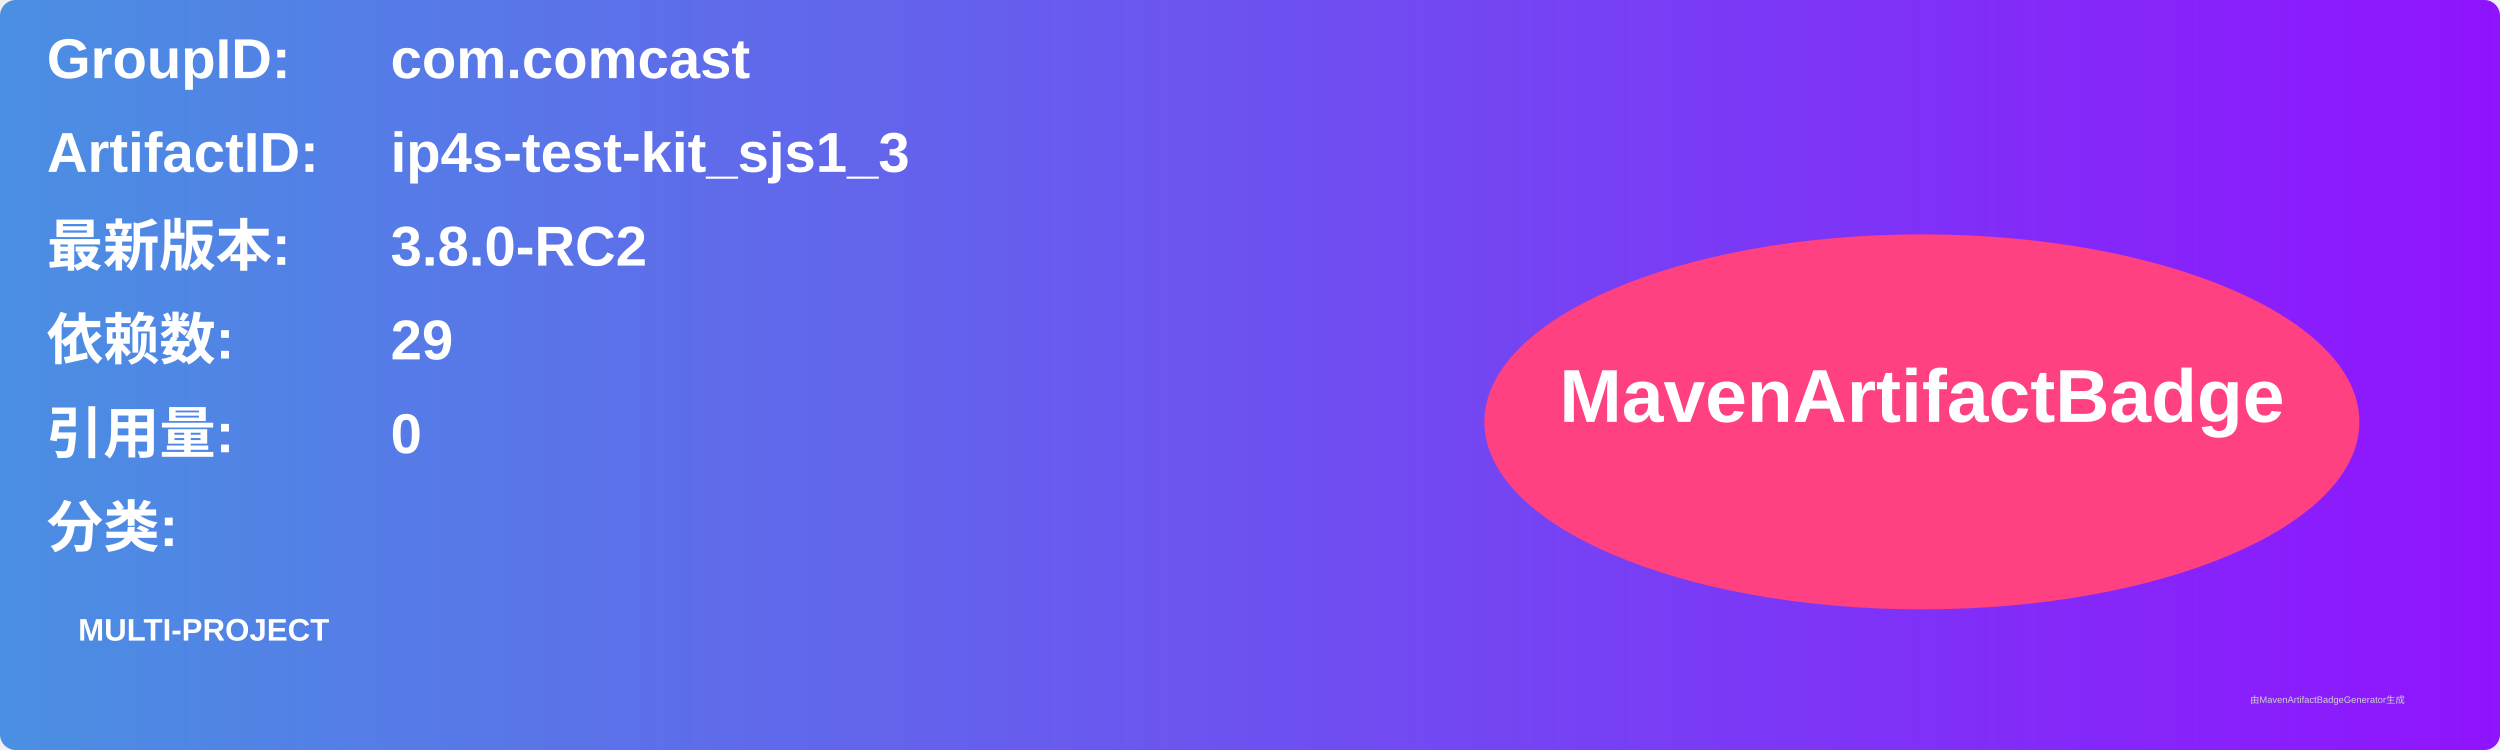
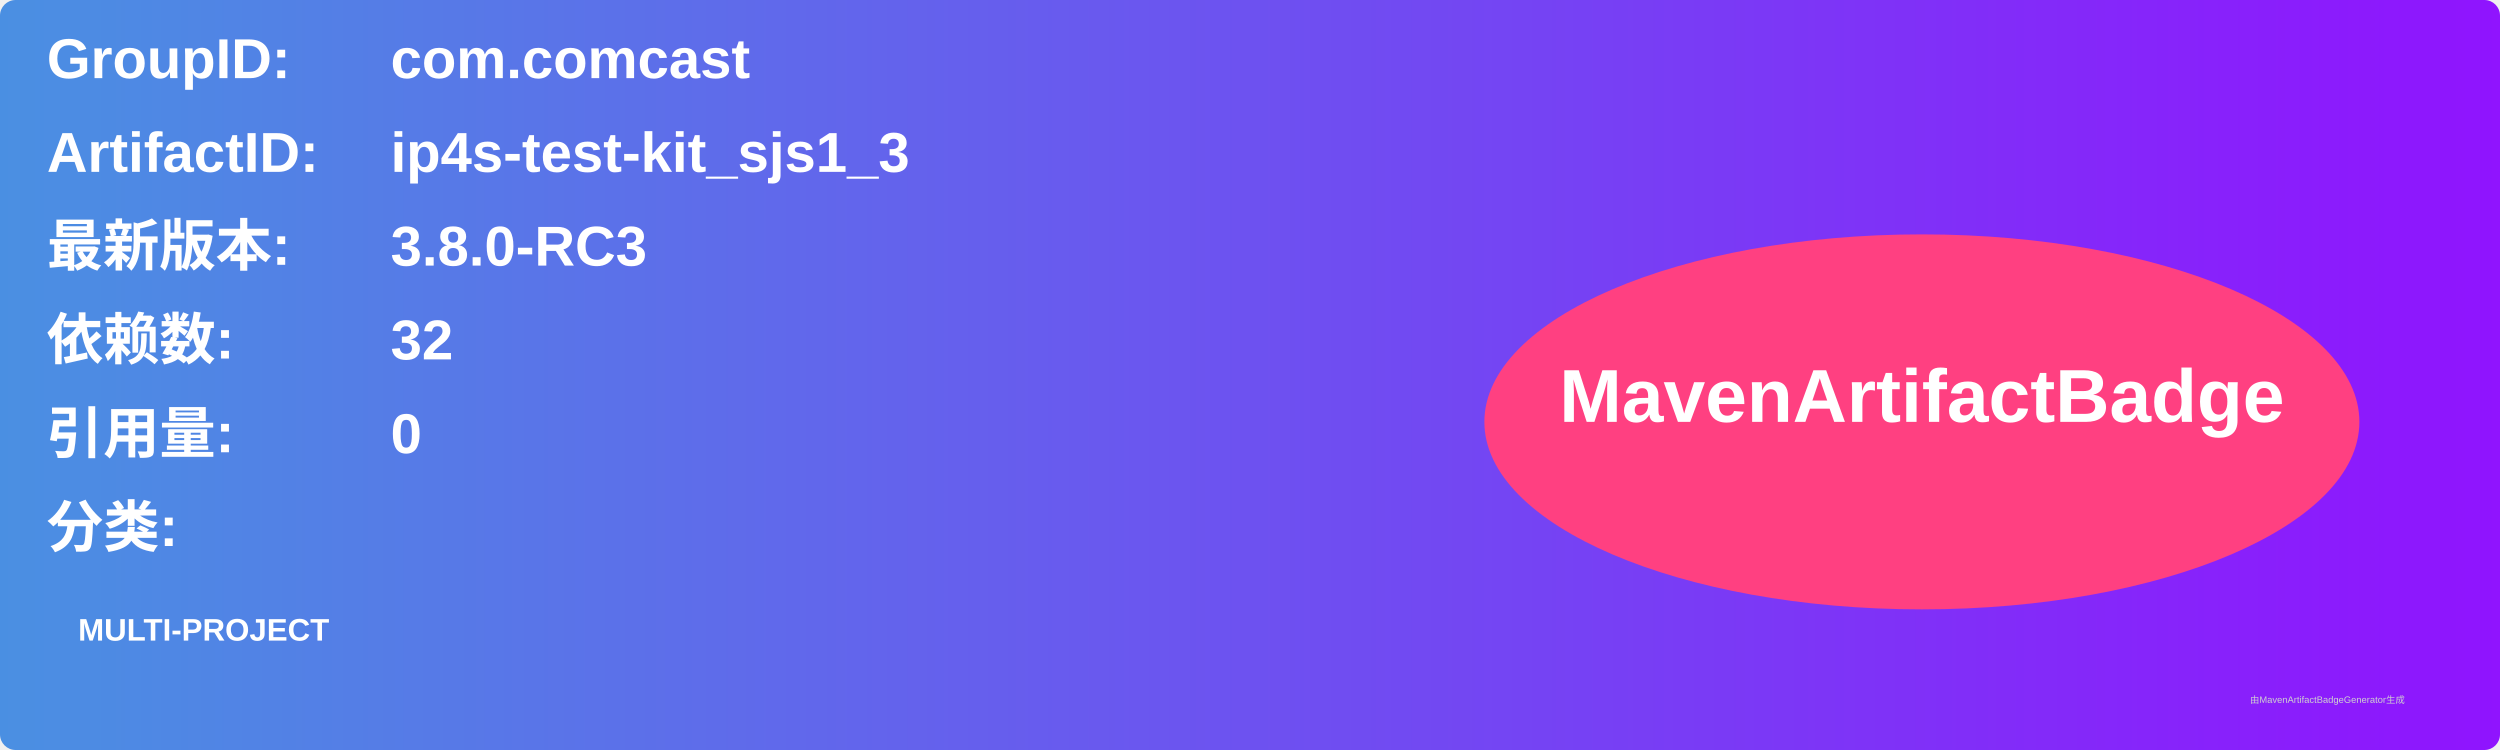
<svg xmlns="http://www.w3.org/2000/svg" width="800" height="240" viewBox="0 0 800 240">
  <linearGradient id="grad" x1="0%" y1="0%" x2="100%" y2="0%">
    <stop offset="0%" stop-color="#4a90e2" />
    <stop offset="100%" stop-color="#9013fe" />
  </linearGradient>
  <rect width="100%" height="100%" rx="5" ry="5" fill="url(#grad)" />
  <g transform="translate(15, 15)">
    <text x="0" y="10" font-family="Arial" font-size="18" fill="white" font-weight="bold" width="260">GroupID:</text>
    <text x="110" y="10" font-family="Arial" font-size="18" fill="white" font-weight="bold" width="460">com.comcast</text>
    <text x="0" y="40" font-family="Arial" font-size="18" fill="white" font-weight="bold" width="260">ArtifactID:</text>
    <text x="110" y="40" font-family="Arial" font-size="18" fill="white" font-weight="bold" width="460">ip4s-test-kit_sjs1_3</text>
    <text x="0" y="70" font-family="Arial" font-size="18" fill="white" font-weight="bold">最新版本:</text>
    <text x="110" y="70" font-family="Arial" font-size="18" fill="white" font-weight="bold">
-       <tspan font-weight="bold">3.8.0-RC2</tspan>
+       <tspan font-weight="bold">3.8.0-RC3</tspan>
    </text>
    <text x="0" y="100" font-family="Arial" font-size="18" fill="white" font-weight="bold">依赖数: </text>
    <text x="110" y="100" font-family="Arial" font-size="18" fill="white">
-       <tspan font-weight="bold">29</tspan>
+       <tspan font-weight="bold">32</tspan>
    </text>
    <text x="0" y="130" font-family="Arial" font-size="18" fill="white" font-weight="bold">引用量: </text>
    <text x="110" y="130" font-family="Arial" font-size="18" fill="white">
      <tspan font-weight="bold">0</tspan>
    </text>
    <text x="0" y="160" font-family="Arial" font-size="18" fill="white" font-weight="bold">分类:</text>
    <text x="10" y="190" font-family="Arial" font-size="10" fill="white">
      <tspan font-weight="bold">MULTI-PROJECT</tspan>
    </text>
    <ellipse cx="600" cy="120" rx="140" ry="60" fill="#ff4081" />
    <text x="600" y="120" text-anchor="middle" font-family="Arial" font-size="24" fill="white" font-weight="bold">MavenArtifactBadge</text>
  </g>
  <text x="720" y="225" font-family="Arial" font-size="3" fill="#d0d0d0">由MavenArtifactBadgeGenerator生成</text>
</svg>
